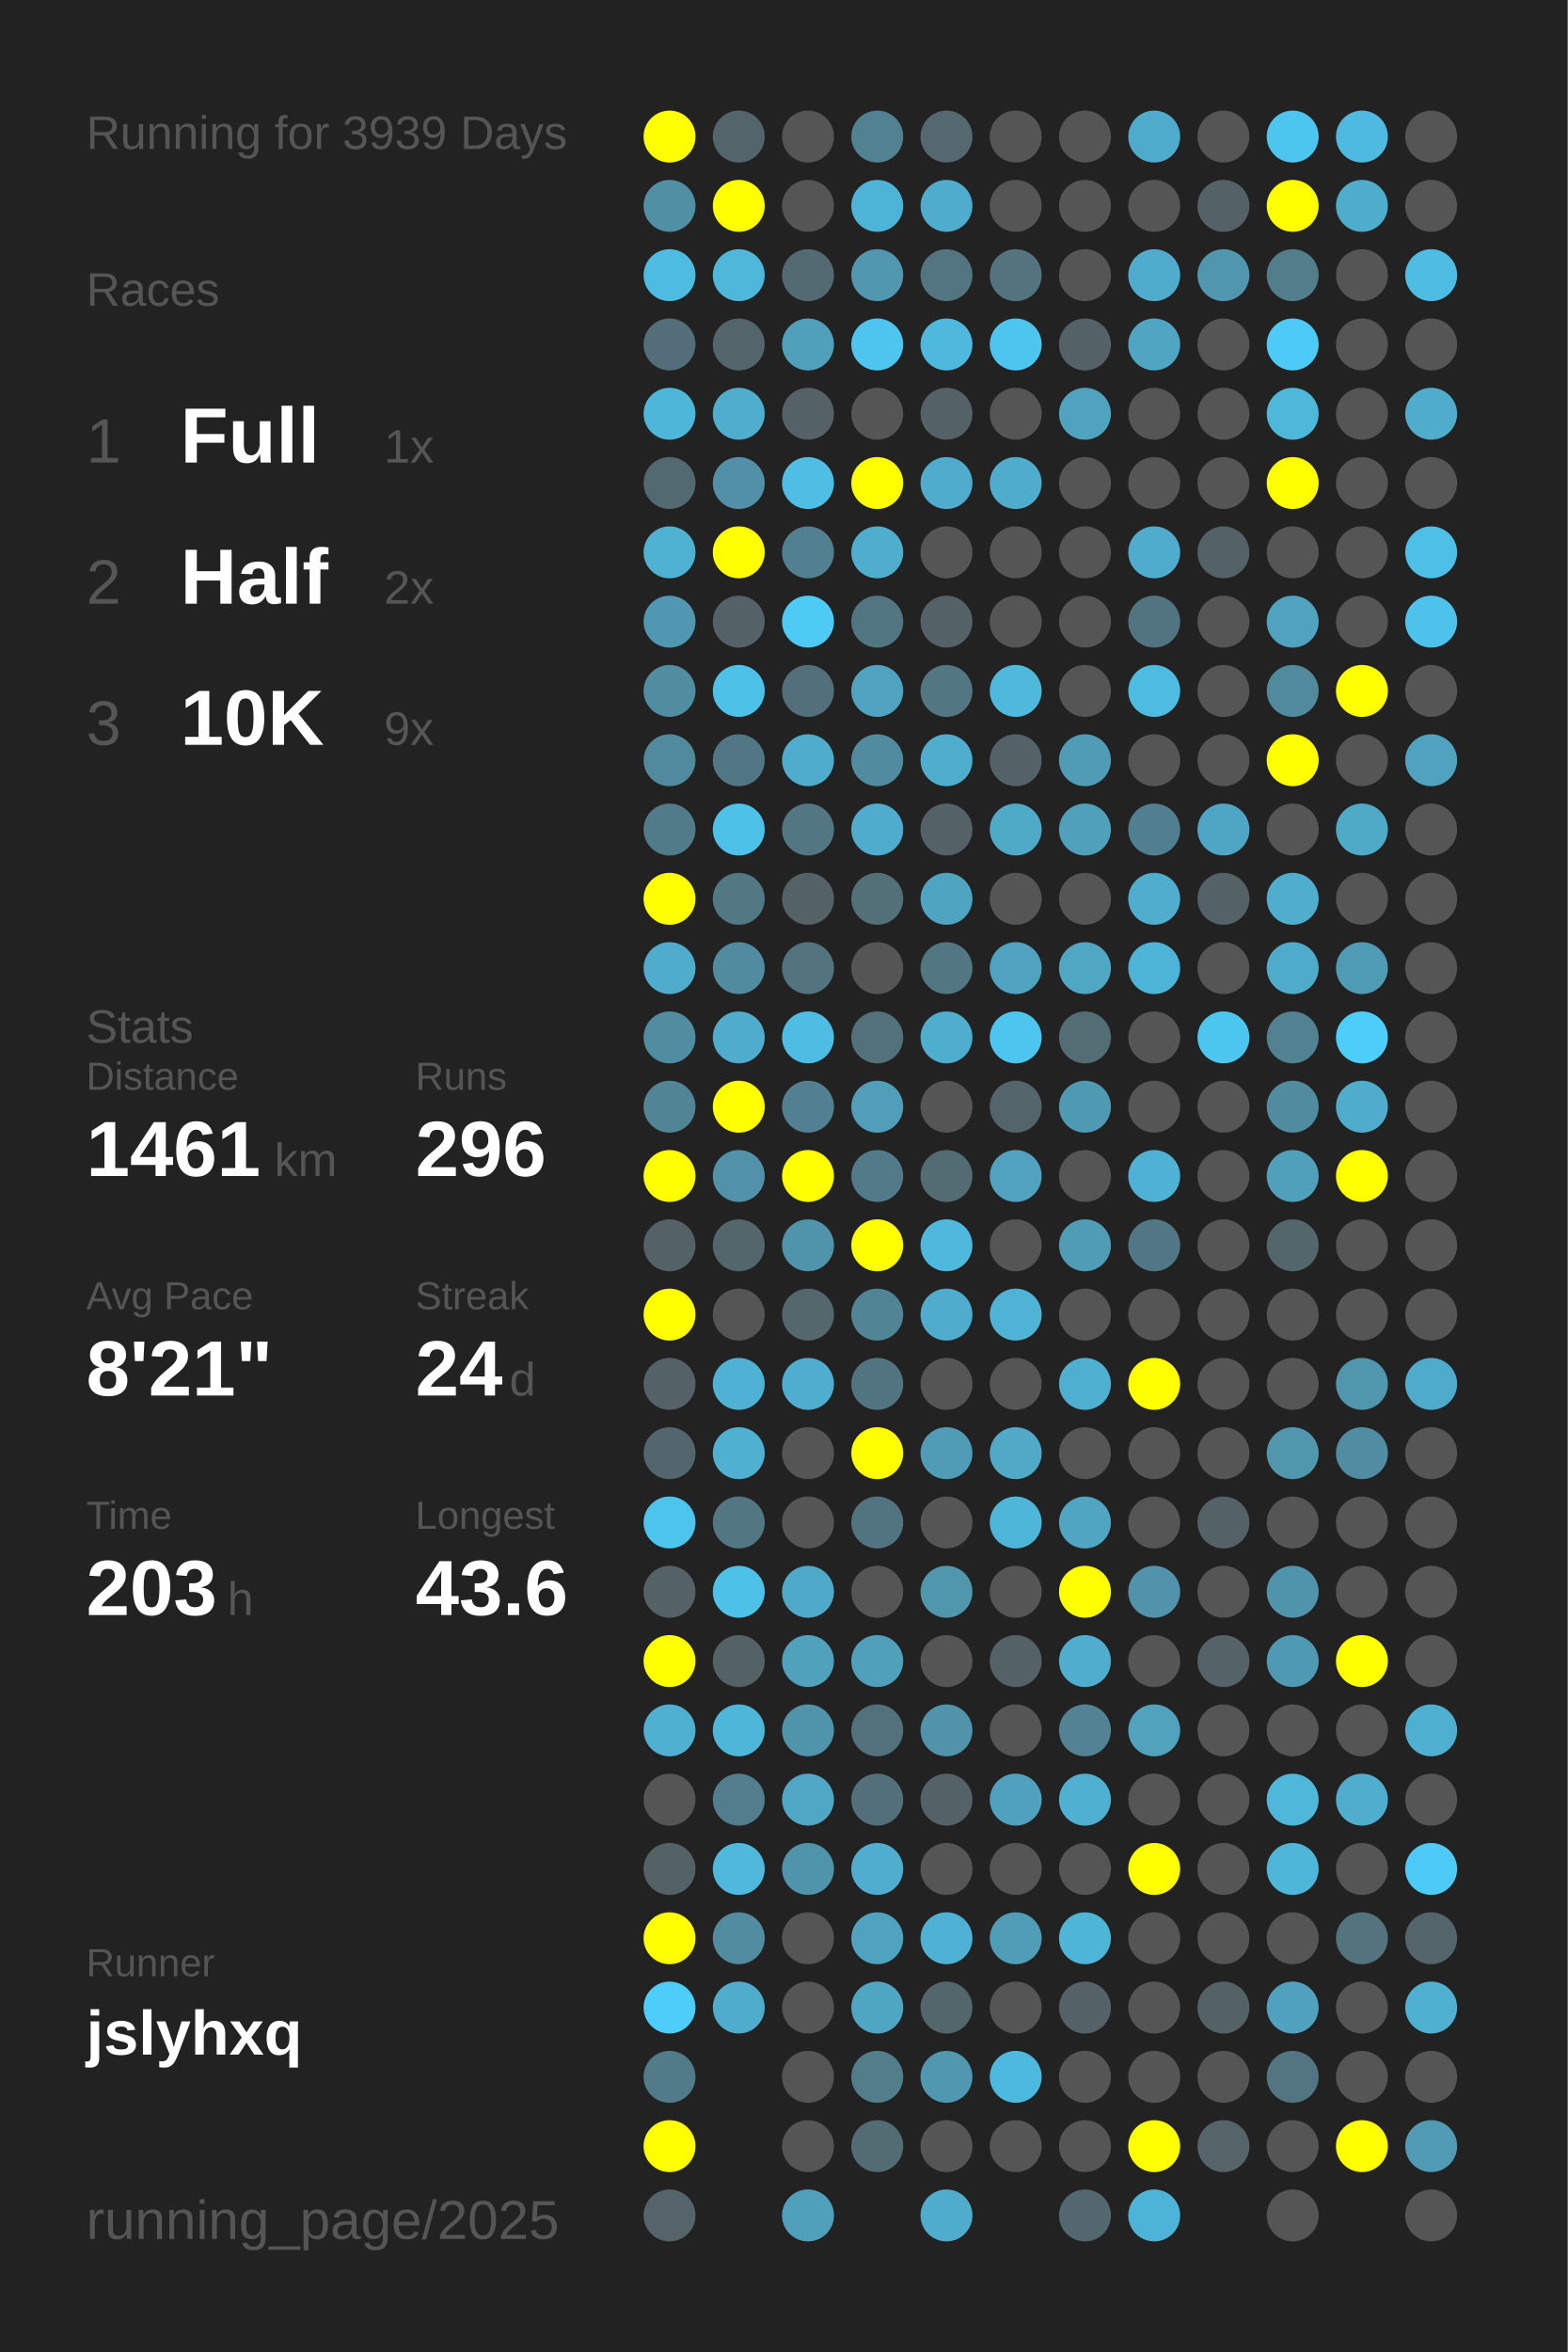
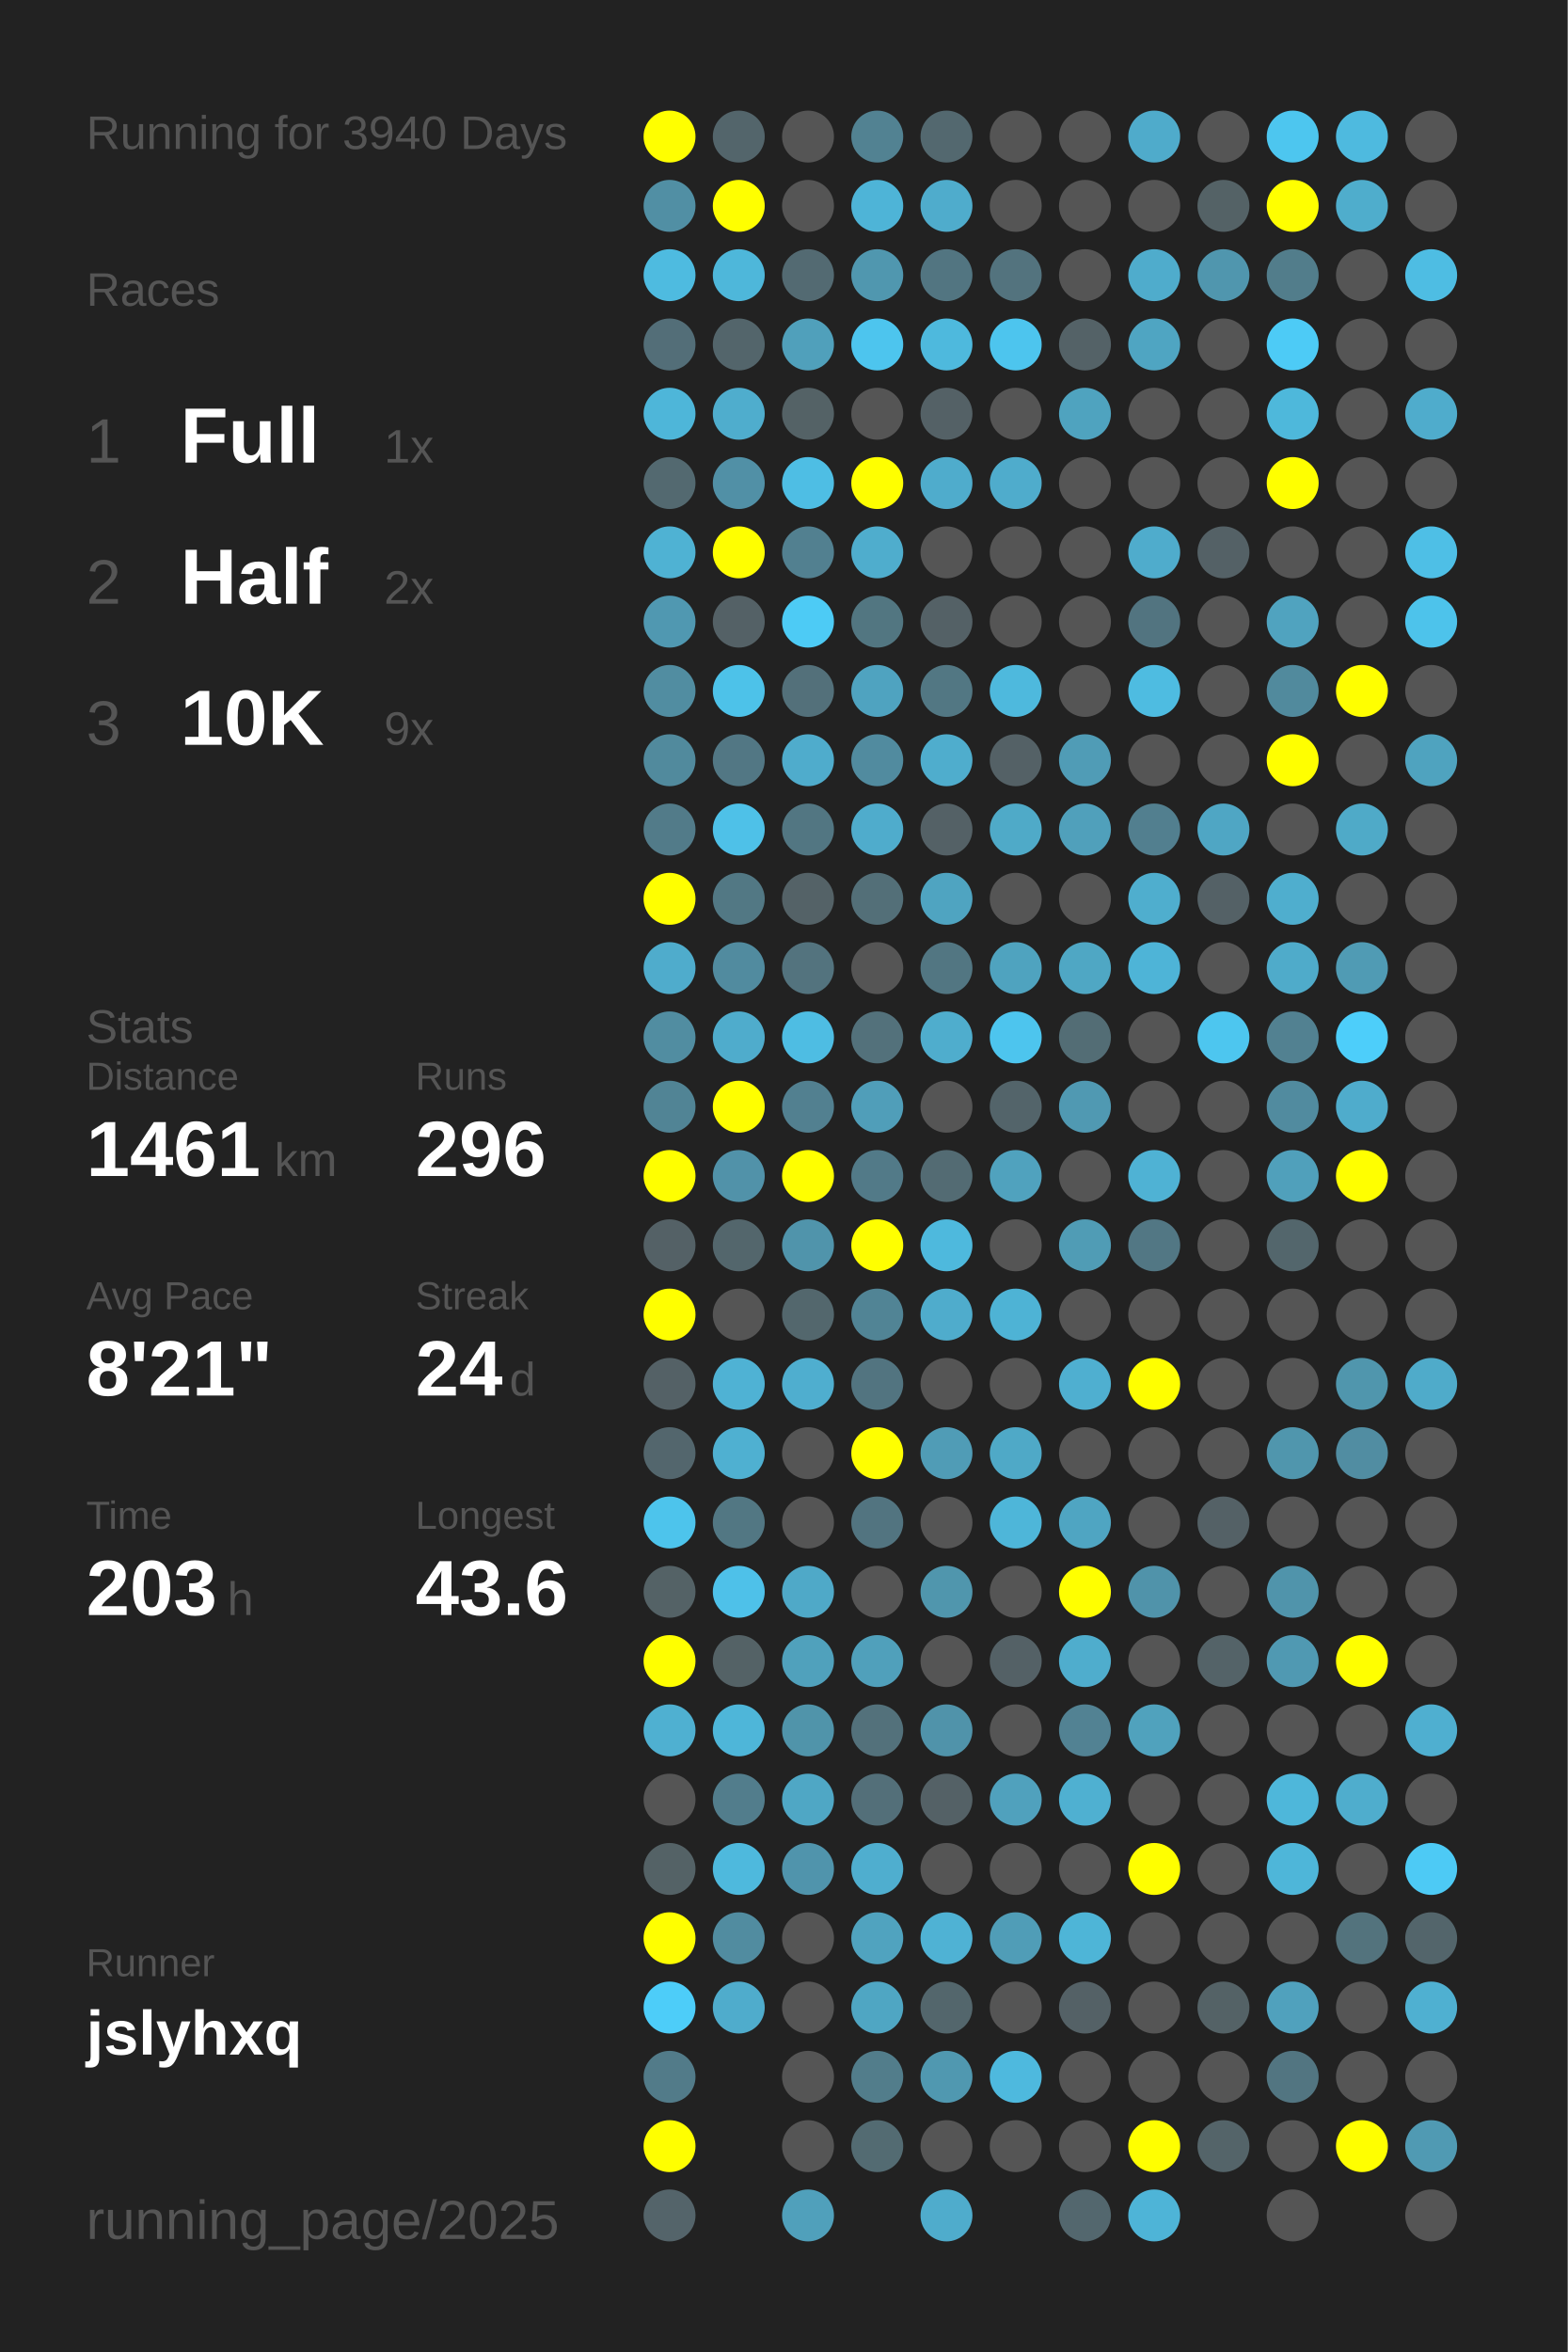
<svg xmlns="http://www.w3.org/2000/svg" baseProfile="full" height="300mm" version="1.1" viewBox="0,0,200,300" width="200mm">
  <defs />
  <rect fill="#222222" height="300" width="200" x="0" y="0" />
-   <text fill="#555555" style="font-size:6px; font-family:Arial;" x="11" y="19">Running for 3939 Days</text>
+   <text fill="#555555" style="font-size:6px; font-family:Arial;" x="11" y="19">Running for 3940 Days</text>
  <text fill="#555555" style="font-size:6px; font-family:Arial;" x="11" y="39">Races</text>
  <text fill="#555555" style="font-size:8px; font-family:Arial;" x="11" y="59">1</text>
  <text fill="#FFFFFF" style="font-size:10px; font-family:Arial; font-weight:bold;" x="23" y="59">Full</text>
  <text fill="#555555" style="font-size:6px; font-family:Arial;" x="49" y="59">1x</text>
  <text fill="#555555" style="font-size:8px; font-family:Arial;" x="11" y="77">2</text>
  <text fill="#FFFFFF" style="font-size:10px; font-family:Arial; font-weight:bold;" x="23" y="77">Half</text>
  <text fill="#555555" style="font-size:6px; font-family:Arial;" x="49" y="77">2x</text>
  <text fill="#555555" style="font-size:8px; font-family:Arial;" x="11" y="95">3</text>
  <text fill="#FFFFFF" style="font-size:10px; font-family:Arial; font-weight:bold;" x="23" y="95">10K</text>
  <text fill="#555555" style="font-size:6px; font-family:Arial;" x="49" y="95">9x</text>
  <text fill="#555555" style="font-size:6px; font-family:Arial;" x="11" y="133">Stats</text>
  <text fill="#555555" style="font-size:5px; font-family:Arial;" x="11" y="139">Distance</text>
  <text fill="#FFFFFF" style="font-size:10px; font-family:Arial; font-weight:bold;" x="11" y="150">1461</text>
  <text fill="#555555" style="font-size:6px; font-family:Arial;" x="35" y="150">km</text>
  <text fill="#555555" style="font-size:5px; font-family:Arial;" x="53" y="139">Runs</text>
  <text fill="#FFFFFF" style="font-size:10px; font-family:Arial; font-weight:bold;" x="53" y="150">296</text>
  <text fill="#555555" style="font-size:5px; font-family:Arial;" x="11" y="167">Avg Pace</text>
  <text fill="#FFFFFF" style="font-size:10px; font-family:Arial; font-weight:bold;" x="11" y="178">8'21"</text>
  <text fill="#555555" style="font-size:5px; font-family:Arial;" x="53" y="167">Streak</text>
  <text fill="#FFFFFF" style="font-size:10px; font-family:Arial; font-weight:bold;" x="53" y="178">24</text>
  <text fill="#555555" style="font-size:6px; font-family:Arial;" x="65" y="178">d</text>
  <text fill="#555555" style="font-size:5px; font-family:Arial;" x="11" y="195">Time</text>
  <text fill="#FFFFFF" style="font-size:10px; font-family:Arial; font-weight:bold;" x="11" y="206">203</text>
  <text fill="#555555" style="font-size:6px; font-family:Arial;" x="29" y="206">h</text>
  <text fill="#555555" style="font-size:5px; font-family:Arial;" x="53" y="195">Longest</text>
  <text fill="#FFFFFF" style="font-size:10px; font-family:Arial; font-weight:bold;" x="53" y="206">43.6</text>
  <text fill="#555555" style="font-size:5px; font-family:Arial;" x="11" y="252.065">Runner</text>
  <text fill="#FFFFFF" style="font-size:8px; font-family:Arial; font-weight:bold;" x="11" y="262.065">jslyhxq</text>
  <text fill="#555555" style="font-size:7px; font-family:Arial;" x="11" y="285.581">running_page/2025</text>
  <circle cx="85.417" cy="17.419" fill="#FFFF00" r="3.312" />
  <circle cx="85.417" cy="26.258" fill="#518fa4" r="3.312" />
  <circle cx="85.417" cy="35.097" fill="#4ebbe0" r="3.312" />
  <circle cx="85.417" cy="43.935" fill="#536e78" r="3.312" />
  <circle cx="85.417" cy="52.774" fill="#4eb6d9" r="3.312" />
  <circle cx="85.417" cy="61.613" fill="#536970" r="3.312" />
  <circle cx="85.417" cy="70.452" fill="#4fb2d3" r="3.312" />
  <circle cx="85.417" cy="79.29" fill="#5098b1" r="3.312" />
  <circle cx="85.417" cy="88.129" fill="#518da1" r="3.312" />
  <circle cx="85.417" cy="96.968" fill="#518a9d" r="3.312" />
  <circle cx="85.417" cy="105.806" fill="#527b89" r="3.312" />
  <circle cx="85.417" cy="114.645" fill="#FFFF00" r="3.312" />
  <circle cx="85.417" cy="123.484" fill="#4faccc" r="3.312" />
  <circle cx="85.417" cy="132.323" fill="#518da1" r="3.312" />
  <circle cx="85.417" cy="141.161" fill="#518495" r="3.312" />
  <circle cx="85.417" cy="150" fill="#FFFF00" r="3.312" />
  <circle cx="85.417" cy="158.839" fill="#546166" r="3.312" />
  <circle cx="85.417" cy="167.677" fill="#FFFF00" r="3.312" />
  <circle cx="85.417" cy="176.516" fill="#546166" r="3.312" />
  <circle cx="85.417" cy="185.355" fill="#53666d" r="3.312" />
  <circle cx="85.417" cy="194.194" fill="#4dc4ec" r="3.312" />
  <circle cx="85.417" cy="203.032" fill="#546266" r="3.312" />
  <circle cx="85.417" cy="211.871" fill="#FFFF00" r="3.312" />
  <circle cx="85.417" cy="220.71" fill="#4fb0d1" r="3.312" />
  <circle cx="85.417" cy="229.548" fill="#555555" r="3.312" />
  <circle cx="85.417" cy="238.387" fill="#546266" r="3.312" />
  <circle cx="85.417" cy="247.226" fill="#FFFF00" r="3.312" />
  <circle cx="85.417" cy="256.065" fill="#4dcdf9" r="3.312" />
  <circle cx="85.417" cy="264.903" fill="#527b89" r="3.312" />
  <circle cx="85.417" cy="273.742" fill="#FFFF00" r="3.312" />
  <circle cx="85.417" cy="282.581" fill="#54646a" r="3.312" />
  <circle cx="94.25" cy="17.419" fill="#53656b" r="3.312" />
  <circle cx="94.25" cy="26.258" fill="#FFFF00" r="3.312" />
  <circle cx="94.25" cy="35.097" fill="#4eb7da" r="3.312" />
  <circle cx="94.25" cy="43.935" fill="#53656b" r="3.312" />
  <circle cx="94.25" cy="52.774" fill="#4fadcd" r="3.312" />
  <circle cx="94.25" cy="61.613" fill="#5190a6" r="3.312" />
  <circle cx="94.25" cy="70.452" fill="#FFFF00" r="3.312" />
  <circle cx="94.25" cy="79.29" fill="#546166" r="3.312" />
  <circle cx="94.25" cy="88.129" fill="#4dc2e9" r="3.312" />
  <circle cx="94.25" cy="96.968" fill="#527784" r="3.312" />
  <circle cx="94.25" cy="105.806" fill="#4ec1e8" r="3.312" />
  <circle cx="94.25" cy="114.645" fill="#527884" r="3.312" />
  <circle cx="94.25" cy="123.484" fill="#518b9f" r="3.312" />
  <circle cx="94.25" cy="132.323" fill="#4faccc" r="3.312" />
  <circle cx="94.25" cy="141.161" fill="#FFFF00" r="3.312" />
  <circle cx="94.25" cy="150" fill="#5192a9" r="3.312" />
  <circle cx="94.25" cy="158.839" fill="#53666c" r="3.312" />
  <circle cx="94.25" cy="167.677" fill="#555555" r="3.312" />
  <circle cx="94.25" cy="176.516" fill="#4fb2d4" r="3.312" />
  <circle cx="94.25" cy="185.355" fill="#4fb0d1" r="3.312" />
  <circle cx="94.25" cy="194.194" fill="#527783" r="3.312" />
  <circle cx="94.25" cy="203.032" fill="#4ec1e9" r="3.312" />
  <circle cx="94.25" cy="211.871" fill="#546266" r="3.312" />
  <circle cx="94.25" cy="220.71" fill="#4eb6d9" r="3.312" />
  <circle cx="94.25" cy="229.548" fill="#527d8c" r="3.312" />
  <circle cx="94.25" cy="238.387" fill="#4eb9dd" r="3.312" />
  <circle cx="94.25" cy="247.226" fill="#518ca0" r="3.312" />
  <circle cx="94.25" cy="256.065" fill="#4faccc" r="3.312" />
  <circle cx="103.083" cy="17.419" fill="#555555" r="3.312" />
  <circle cx="103.083" cy="26.258" fill="#555555" r="3.312" />
  <circle cx="103.083" cy="35.097" fill="#536a72" r="3.312" />
  <circle cx="103.083" cy="43.935" fill="#50a0bb" r="3.312" />
  <circle cx="103.083" cy="52.774" fill="#546266" r="3.312" />
  <circle cx="103.083" cy="61.613" fill="#4ebee4" r="3.312" />
  <circle cx="103.083" cy="70.452" fill="#528090" r="3.312" />
  <circle cx="103.083" cy="79.29" fill="#4dcbf5" r="3.312" />
  <circle cx="103.083" cy="88.129" fill="#53707a" r="3.312" />
  <circle cx="103.083" cy="96.968" fill="#4faccc" r="3.312" />
  <circle cx="103.083" cy="105.806" fill="#527682" r="3.312" />
  <circle cx="103.083" cy="114.645" fill="#546267" r="3.312" />
  <circle cx="103.083" cy="123.484" fill="#53737e" r="3.312" />
  <circle cx="103.083" cy="132.323" fill="#4ebde3" r="3.312" />
  <circle cx="103.083" cy="141.161" fill="#528090" r="3.312" />
  <circle cx="103.083" cy="150" fill="#FFFF00" r="3.312" />
  <circle cx="103.083" cy="158.839" fill="#5094ab" r="3.312" />
  <circle cx="103.083" cy="167.677" fill="#53676d" r="3.312" />
  <circle cx="103.083" cy="176.516" fill="#4faecf" r="3.312" />
  <circle cx="103.083" cy="185.355" fill="#555555" r="3.312" />
  <circle cx="103.083" cy="194.194" fill="#555555" r="3.312" />
  <circle cx="103.083" cy="203.032" fill="#4fa9c8" r="3.312" />
  <circle cx="103.083" cy="211.871" fill="#50a1bc" r="3.312" />
  <circle cx="103.083" cy="220.71" fill="#5094aa" r="3.312" />
  <circle cx="103.083" cy="229.548" fill="#4fa7c5" r="3.312" />
  <circle cx="103.083" cy="238.387" fill="#5094ac" r="3.312" />
  <circle cx="103.083" cy="247.226" fill="#555555" r="3.312" />
  <circle cx="103.083" cy="256.065" fill="#555555" r="3.312" />
  <circle cx="103.083" cy="264.903" fill="#555555" r="3.312" />
  <circle cx="103.083" cy="273.742" fill="#555555" r="3.312" />
  <circle cx="103.083" cy="282.581" fill="#50a0bb" r="3.312" />
  <circle cx="111.917" cy="17.419" fill="#528292" r="3.312" />
  <circle cx="111.917" cy="26.258" fill="#4eb4d7" r="3.312" />
  <circle cx="111.917" cy="35.097" fill="#5097af" r="3.312" />
  <circle cx="111.917" cy="43.935" fill="#4dc5ee" r="3.312" />
  <circle cx="111.917" cy="52.774" fill="#555555" r="3.312" />
  <circle cx="111.917" cy="61.613" fill="#FFFF00" r="3.312" />
  <circle cx="111.917" cy="70.452" fill="#4fadcd" r="3.312" />
  <circle cx="111.917" cy="79.29" fill="#527681" r="3.312" />
  <circle cx="111.917" cy="88.129" fill="#4fa3c0" r="3.312" />
  <circle cx="111.917" cy="96.968" fill="#518b9f" r="3.312" />
  <circle cx="111.917" cy="105.806" fill="#4faccc" r="3.312" />
  <circle cx="111.917" cy="114.645" fill="#536f78" r="3.312" />
  <circle cx="111.917" cy="123.484" fill="#555555" r="3.312" />
  <circle cx="111.917" cy="132.323" fill="#53717b" r="3.312" />
  <circle cx="111.917" cy="141.161" fill="#509eb9" r="3.312" />
  <circle cx="111.917" cy="150" fill="#527a88" r="3.312" />
  <circle cx="111.917" cy="158.839" fill="#FFFF00" r="3.312" />
  <circle cx="111.917" cy="167.677" fill="#518495" r="3.312" />
  <circle cx="111.917" cy="176.516" fill="#527480" r="3.312" />
  <circle cx="111.917" cy="185.355" fill="#FFFF00" r="3.312" />
  <circle cx="111.917" cy="194.194" fill="#527480" r="3.312" />
  <circle cx="111.917" cy="203.032" fill="#555555" r="3.312" />
  <circle cx="111.917" cy="211.871" fill="#50a0bb" r="3.312" />
  <circle cx="111.917" cy="220.71" fill="#53717b" r="3.312" />
  <circle cx="111.917" cy="229.548" fill="#536f79" r="3.312" />
  <circle cx="111.917" cy="238.387" fill="#4faecf" r="3.312" />
  <circle cx="111.917" cy="247.226" fill="#50a3bf" r="3.312" />
  <circle cx="111.917" cy="256.065" fill="#4fa6c3" r="3.312" />
  <circle cx="111.917" cy="264.903" fill="#527d8b" r="3.312" />
  <circle cx="111.917" cy="273.742" fill="#536b72" r="3.312" />
  <circle cx="120.75" cy="17.419" fill="#53686f" r="3.312" />
  <circle cx="120.75" cy="26.258" fill="#4faccc" r="3.312" />
  <circle cx="120.75" cy="35.097" fill="#527581" r="3.312" />
  <circle cx="120.75" cy="43.935" fill="#4eb9dd" r="3.312" />
  <circle cx="120.75" cy="52.774" fill="#546166" r="3.312" />
  <circle cx="120.75" cy="61.613" fill="#4faccc" r="3.312" />
  <circle cx="120.75" cy="70.452" fill="#555555" r="3.312" />
  <circle cx="120.75" cy="79.29" fill="#546166" r="3.312" />
  <circle cx="120.75" cy="88.129" fill="#527783" r="3.312" />
  <circle cx="120.75" cy="96.968" fill="#4fadcd" r="3.312" />
  <circle cx="120.75" cy="105.806" fill="#546166" r="3.312" />
  <circle cx="120.75" cy="114.645" fill="#4fa4c1" r="3.312" />
  <circle cx="120.75" cy="123.484" fill="#527682" r="3.312" />
  <circle cx="120.75" cy="132.323" fill="#4fadcd" r="3.312" />
  <circle cx="120.75" cy="141.161" fill="#555555" r="3.312" />
  <circle cx="120.75" cy="150" fill="#536b73" r="3.312" />
  <circle cx="120.75" cy="158.839" fill="#4eb9dd" r="3.312" />
  <circle cx="120.75" cy="167.677" fill="#4faccc" r="3.312" />
  <circle cx="120.75" cy="176.516" fill="#555555" r="3.312" />
  <circle cx="120.75" cy="185.355" fill="#509cb6" r="3.312" />
  <circle cx="120.75" cy="194.194" fill="#555555" r="3.312" />
  <circle cx="120.75" cy="203.032" fill="#5096ad" r="3.312" />
  <circle cx="120.75" cy="211.871" fill="#555555" r="3.312" />
  <circle cx="120.75" cy="220.71" fill="#5093aa" r="3.312" />
  <circle cx="120.75" cy="229.548" fill="#546166" r="3.312" />
  <circle cx="120.75" cy="238.387" fill="#555555" r="3.312" />
  <circle cx="120.75" cy="247.226" fill="#4fb2d4" r="3.312" />
  <circle cx="120.75" cy="256.065" fill="#53666c" r="3.312" />
  <circle cx="120.75" cy="264.903" fill="#5098b0" r="3.312" />
  <circle cx="120.75" cy="273.742" fill="#555555" r="3.312" />
  <circle cx="120.75" cy="282.581" fill="#4faccc" r="3.312" />
  <circle cx="129.583" cy="17.419" fill="#555555" r="3.312" />
  <circle cx="129.583" cy="26.258" fill="#555555" r="3.312" />
  <circle cx="129.583" cy="35.097" fill="#53737e" r="3.312" />
  <circle cx="129.583" cy="43.935" fill="#4dc5ee" r="3.312" />
  <circle cx="129.583" cy="52.774" fill="#555555" r="3.312" />
  <circle cx="129.583" cy="61.613" fill="#4faccc" r="3.312" />
  <circle cx="129.583" cy="70.452" fill="#555555" r="3.312" />
  <circle cx="129.583" cy="79.29" fill="#555555" r="3.312" />
  <circle cx="129.583" cy="88.129" fill="#4eb9dd" r="3.312" />
  <circle cx="129.583" cy="96.968" fill="#546166" r="3.312" />
  <circle cx="129.583" cy="105.806" fill="#4faac8" r="3.312" />
  <circle cx="129.583" cy="114.645" fill="#555555" r="3.312" />
  <circle cx="129.583" cy="123.484" fill="#4fa3bf" r="3.312" />
  <circle cx="129.583" cy="132.323" fill="#4dc5ee" r="3.312" />
  <circle cx="129.583" cy="141.161" fill="#53646a" r="3.312" />
  <circle cx="129.583" cy="150" fill="#50a2be" r="3.312" />
  <circle cx="129.583" cy="158.839" fill="#555555" r="3.312" />
  <circle cx="129.583" cy="167.677" fill="#4eb3d5" r="3.312" />
  <circle cx="129.583" cy="176.516" fill="#555555" r="3.312" />
  <circle cx="129.583" cy="185.355" fill="#4fa9c7" r="3.312" />
  <circle cx="129.583" cy="194.194" fill="#4eb6d9" r="3.312" />
  <circle cx="129.583" cy="203.032" fill="#555555" r="3.312" />
  <circle cx="129.583" cy="211.871" fill="#546166" r="3.312" />
  <circle cx="129.583" cy="220.71" fill="#555555" r="3.312" />
  <circle cx="129.583" cy="229.548" fill="#50a1bd" r="3.312" />
  <circle cx="129.583" cy="238.387" fill="#555555" r="3.312" />
  <circle cx="129.583" cy="247.226" fill="#509db7" r="3.312" />
  <circle cx="129.583" cy="256.065" fill="#555555" r="3.312" />
  <circle cx="129.583" cy="264.903" fill="#4eb9de" r="3.312" />
  <circle cx="129.583" cy="273.742" fill="#555555" r="3.312" />
  <circle cx="138.417" cy="17.419" fill="#555555" r="3.312" />
  <circle cx="138.417" cy="26.258" fill="#555555" r="3.312" />
  <circle cx="138.417" cy="35.097" fill="#555555" r="3.312" />
  <circle cx="138.417" cy="43.935" fill="#546267" r="3.312" />
  <circle cx="138.417" cy="52.774" fill="#4fa3bf" r="3.312" />
  <circle cx="138.417" cy="61.613" fill="#555555" r="3.312" />
  <circle cx="138.417" cy="70.452" fill="#555555" r="3.312" />
  <circle cx="138.417" cy="79.29" fill="#555555" r="3.312" />
  <circle cx="138.417" cy="88.129" fill="#555555" r="3.312" />
  <circle cx="138.417" cy="96.968" fill="#509cb6" r="3.312" />
  <circle cx="138.417" cy="105.806" fill="#50a0bb" r="3.312" />
  <circle cx="138.417" cy="114.645" fill="#555555" r="3.312" />
  <circle cx="138.417" cy="123.484" fill="#4fa7c4" r="3.312" />
  <circle cx="138.417" cy="132.323" fill="#536d75" r="3.312" />
  <circle cx="138.417" cy="141.161" fill="#5099b2" r="3.312" />
  <circle cx="138.417" cy="150" fill="#555555" r="3.312" />
  <circle cx="138.417" cy="158.839" fill="#509cb5" r="3.312" />
  <circle cx="138.417" cy="167.677" fill="#555555" r="3.312" />
  <circle cx="138.417" cy="176.516" fill="#4fafd0" r="3.312" />
  <circle cx="138.417" cy="185.355" fill="#555555" r="3.312" />
  <circle cx="138.417" cy="194.194" fill="#4fa5c2" r="3.312" />
  <circle cx="138.417" cy="203.032" fill="#FFFF00" r="3.312" />
  <circle cx="138.417" cy="211.871" fill="#4fadcd" r="3.312" />
  <circle cx="138.417" cy="220.71" fill="#528293" r="3.312" />
  <circle cx="138.417" cy="229.548" fill="#4fb0d1" r="3.312" />
  <circle cx="138.417" cy="238.387" fill="#555555" r="3.312" />
  <circle cx="138.417" cy="247.226" fill="#4eb5d7" r="3.312" />
  <circle cx="138.417" cy="256.065" fill="#546166" r="3.312" />
  <circle cx="138.417" cy="264.903" fill="#555555" r="3.312" />
  <circle cx="138.417" cy="273.742" fill="#555555" r="3.312" />
  <circle cx="138.417" cy="282.581" fill="#53676e" r="3.312" />
  <circle cx="147.25" cy="17.419" fill="#4fabcb" r="3.312" />
  <circle cx="147.25" cy="26.258" fill="#555555" r="3.312" />
  <circle cx="147.25" cy="35.097" fill="#4faccc" r="3.312" />
  <circle cx="147.25" cy="43.935" fill="#4fa5c2" r="3.312" />
  <circle cx="147.25" cy="52.774" fill="#555555" r="3.312" />
  <circle cx="147.25" cy="61.613" fill="#555555" r="3.312" />
  <circle cx="147.25" cy="70.452" fill="#4faccc" r="3.312" />
  <circle cx="147.25" cy="79.29" fill="#527480" r="3.312" />
  <circle cx="147.25" cy="88.129" fill="#4ebce1" r="3.312" />
  <circle cx="147.25" cy="96.968" fill="#555555" r="3.312" />
  <circle cx="147.25" cy="105.806" fill="#527f8f" r="3.312" />
  <circle cx="147.25" cy="114.645" fill="#4faece" r="3.312" />
  <circle cx="147.25" cy="123.484" fill="#4eb4d7" r="3.312" />
  <circle cx="147.25" cy="132.323" fill="#555555" r="3.312" />
  <circle cx="147.25" cy="141.161" fill="#555555" r="3.312" />
  <circle cx="147.25" cy="150" fill="#4fb2d4" r="3.312" />
  <circle cx="147.25" cy="158.839" fill="#527784" r="3.312" />
  <circle cx="147.25" cy="167.677" fill="#555555" r="3.312" />
  <circle cx="147.25" cy="176.516" fill="#FFFF00" r="3.312" />
  <circle cx="147.25" cy="185.355" fill="#555555" r="3.312" />
  <circle cx="147.25" cy="194.194" fill="#555555" r="3.312" />
  <circle cx="147.25" cy="203.032" fill="#5093aa" r="3.312" />
  <circle cx="147.25" cy="211.871" fill="#555555" r="3.312" />
  <circle cx="147.25" cy="220.71" fill="#50a2bd" r="3.312" />
  <circle cx="147.25" cy="229.548" fill="#555555" r="3.312" />
  <circle cx="147.25" cy="238.387" fill="#FFFF00" r="3.312" />
  <circle cx="147.25" cy="247.226" fill="#555555" r="3.312" />
  <circle cx="147.25" cy="256.065" fill="#555555" r="3.312" />
  <circle cx="147.25" cy="264.903" fill="#555555" r="3.312" />
  <circle cx="147.25" cy="273.742" fill="#FFFF00" r="3.312" />
  <circle cx="147.25" cy="282.581" fill="#4eb4d7" r="3.312" />
  <circle cx="156.083" cy="17.419" fill="#555555" r="3.312" />
  <circle cx="156.083" cy="26.258" fill="#546266" r="3.312" />
  <circle cx="156.083" cy="35.097" fill="#5096ae" r="3.312" />
  <circle cx="156.083" cy="43.935" fill="#555555" r="3.312" />
  <circle cx="156.083" cy="52.774" fill="#555555" r="3.312" />
  <circle cx="156.083" cy="61.613" fill="#555555" r="3.312" />
  <circle cx="156.083" cy="70.452" fill="#546166" r="3.312" />
  <circle cx="156.083" cy="79.29" fill="#555555" r="3.312" />
  <circle cx="156.083" cy="88.129" fill="#555555" r="3.312" />
  <circle cx="156.083" cy="96.968" fill="#555555" r="3.312" />
  <circle cx="156.083" cy="105.806" fill="#4fa6c4" r="3.312" />
  <circle cx="156.083" cy="114.645" fill="#546166" r="3.312" />
  <circle cx="156.083" cy="123.484" fill="#555555" r="3.312" />
  <circle cx="156.083" cy="132.323" fill="#4dc6ef" r="3.312" />
  <circle cx="156.083" cy="141.161" fill="#555555" r="3.312" />
  <circle cx="156.083" cy="150" fill="#555555" r="3.312" />
  <circle cx="156.083" cy="158.839" fill="#555555" r="3.312" />
  <circle cx="156.083" cy="167.677" fill="#555555" r="3.312" />
  <circle cx="156.083" cy="176.516" fill="#555555" r="3.312" />
  <circle cx="156.083" cy="185.355" fill="#555555" r="3.312" />
  <circle cx="156.083" cy="194.194" fill="#546166" r="3.312" />
  <circle cx="156.083" cy="203.032" fill="#555555" r="3.312" />
  <circle cx="156.083" cy="211.871" fill="#546368" r="3.312" />
  <circle cx="156.083" cy="220.71" fill="#555555" r="3.312" />
  <circle cx="156.083" cy="229.548" fill="#555555" r="3.312" />
  <circle cx="156.083" cy="238.387" fill="#555555" r="3.312" />
  <circle cx="156.083" cy="247.226" fill="#555555" r="3.312" />
  <circle cx="156.083" cy="256.065" fill="#546266" r="3.312" />
  <circle cx="156.083" cy="264.903" fill="#555555" r="3.312" />
  <circle cx="156.083" cy="273.742" fill="#546469" r="3.312" />
  <circle cx="164.917" cy="17.419" fill="#4dc6ef" r="3.312" />
  <circle cx="164.917" cy="26.258" fill="#FFFF00" r="3.312" />
  <circle cx="164.917" cy="35.097" fill="#527d8b" r="3.312" />
  <circle cx="164.917" cy="43.935" fill="#4dcbf6" r="3.312" />
  <circle cx="164.917" cy="52.774" fill="#4eb8db" r="3.312" />
  <circle cx="164.917" cy="61.613" fill="#FFFF00" r="3.312" />
  <circle cx="164.917" cy="70.452" fill="#555555" r="3.312" />
  <circle cx="164.917" cy="79.29" fill="#50a3bf" r="3.312" />
  <circle cx="164.917" cy="88.129" fill="#518a9d" r="3.312" />
  <circle cx="164.917" cy="96.968" fill="#FFFF00" r="3.312" />
  <circle cx="164.917" cy="105.806" fill="#555555" r="3.312" />
  <circle cx="164.917" cy="114.645" fill="#4faece" r="3.312" />
  <circle cx="164.917" cy="123.484" fill="#4fabca" r="3.312" />
  <circle cx="164.917" cy="132.323" fill="#528191" r="3.312" />
  <circle cx="164.917" cy="141.161" fill="#518b9f" r="3.312" />
  <circle cx="164.917" cy="150" fill="#50a0bb" r="3.312" />
  <circle cx="164.917" cy="158.839" fill="#53666c" r="3.312" />
  <circle cx="164.917" cy="167.677" fill="#555555" r="3.312" />
  <circle cx="164.917" cy="176.516" fill="#555555" r="3.312" />
  <circle cx="164.917" cy="185.355" fill="#5096ad" r="3.312" />
  <circle cx="164.917" cy="194.194" fill="#555555" r="3.312" />
  <circle cx="164.917" cy="203.032" fill="#5094ab" r="3.312" />
  <circle cx="164.917" cy="211.871" fill="#5099b2" r="3.312" />
  <circle cx="164.917" cy="220.71" fill="#555555" r="3.312" />
  <circle cx="164.917" cy="229.548" fill="#4eb7da" r="3.312" />
  <circle cx="164.917" cy="238.387" fill="#4eb6d9" r="3.312" />
  <circle cx="164.917" cy="247.226" fill="#555555" r="3.312" />
  <circle cx="164.917" cy="256.065" fill="#50a1bd" r="3.312" />
  <circle cx="164.917" cy="264.903" fill="#527581" r="3.312" />
  <circle cx="164.917" cy="273.742" fill="#555555" r="3.312" />
  <circle cx="164.917" cy="282.581" fill="#555555" r="3.312" />
  <circle cx="173.75" cy="17.419" fill="#4ebadf" r="3.312" />
  <circle cx="173.75" cy="26.258" fill="#4fadcc" r="3.312" />
  <circle cx="173.75" cy="35.097" fill="#555555" r="3.312" />
  <circle cx="173.75" cy="43.935" fill="#555555" r="3.312" />
  <circle cx="173.75" cy="52.774" fill="#555555" r="3.312" />
  <circle cx="173.75" cy="61.613" fill="#555555" r="3.312" />
  <circle cx="173.75" cy="70.452" fill="#555555" r="3.312" />
  <circle cx="173.75" cy="79.29" fill="#555555" r="3.312" />
  <circle cx="173.75" cy="88.129" fill="#FFFF00" r="3.312" />
  <circle cx="173.75" cy="96.968" fill="#555555" r="3.312" />
  <circle cx="173.75" cy="105.806" fill="#4faac8" r="3.312" />
  <circle cx="173.75" cy="114.645" fill="#555555" r="3.312" />
  <circle cx="173.75" cy="123.484" fill="#509bb4" r="3.312" />
  <circle cx="173.75" cy="132.323" fill="#4dcefa" r="3.312" />
  <circle cx="173.75" cy="141.161" fill="#4faccc" r="3.312" />
  <circle cx="173.75" cy="150" fill="#FFFF00" r="3.312" />
  <circle cx="173.75" cy="158.839" fill="#555555" r="3.312" />
  <circle cx="173.75" cy="167.677" fill="#555555" r="3.312" />
  <circle cx="173.75" cy="176.516" fill="#5096ad" r="3.312" />
  <circle cx="173.75" cy="185.355" fill="#518da2" r="3.312" />
  <circle cx="173.75" cy="194.194" fill="#555555" r="3.312" />
  <circle cx="173.75" cy="203.032" fill="#555555" r="3.312" />
  <circle cx="173.75" cy="211.871" fill="#FFFF00" r="3.312" />
  <circle cx="173.75" cy="220.71" fill="#555555" r="3.312" />
  <circle cx="173.75" cy="229.548" fill="#4fadcd" r="3.312" />
  <circle cx="173.75" cy="238.387" fill="#555555" r="3.312" />
  <circle cx="173.75" cy="247.226" fill="#53737d" r="3.312" />
  <circle cx="173.75" cy="256.065" fill="#555555" r="3.312" />
  <circle cx="173.75" cy="264.903" fill="#555555" r="3.312" />
  <circle cx="173.75" cy="273.742" fill="#FFFF00" r="3.312" />
  <circle cx="182.583" cy="17.419" fill="#555555" r="3.312" />
  <circle cx="182.583" cy="26.258" fill="#555555" r="3.312" />
  <circle cx="182.583" cy="35.097" fill="#4ebde3" r="3.312" />
  <circle cx="182.583" cy="43.935" fill="#555555" r="3.312" />
  <circle cx="182.583" cy="52.774" fill="#4faccc" r="3.312" />
  <circle cx="182.583" cy="61.613" fill="#555555" r="3.312" />
  <circle cx="182.583" cy="70.452" fill="#4ebfe6" r="3.312" />
  <circle cx="182.583" cy="79.29" fill="#4dc3eb" r="3.312" />
  <circle cx="182.583" cy="88.129" fill="#555555" r="3.312" />
  <circle cx="182.583" cy="96.968" fill="#4fa3bf" r="3.312" />
  <circle cx="182.583" cy="105.806" fill="#555555" r="3.312" />
  <circle cx="182.583" cy="114.645" fill="#555555" r="3.312" />
  <circle cx="182.583" cy="123.484" fill="#555555" r="3.312" />
  <circle cx="182.583" cy="132.323" fill="#555555" r="3.312" />
  <circle cx="182.583" cy="141.161" fill="#555555" r="3.312" />
  <circle cx="182.583" cy="150" fill="#555555" r="3.312" />
  <circle cx="182.583" cy="158.839" fill="#555555" r="3.312" />
  <circle cx="182.583" cy="167.677" fill="#555555" r="3.312" />
  <circle cx="182.583" cy="176.516" fill="#4fabca" r="3.312" />
  <circle cx="182.583" cy="185.355" fill="#555555" r="3.312" />
  <circle cx="182.583" cy="194.194" fill="#555555" r="3.312" />
  <circle cx="182.583" cy="203.032" fill="#555555" r="3.312" />
  <circle cx="182.583" cy="211.871" fill="#555555" r="3.312" />
  <circle cx="182.583" cy="220.71" fill="#4fafd0" r="3.312" />
  <circle cx="182.583" cy="229.548" fill="#555555" r="3.312" />
  <circle cx="182.583" cy="238.387" fill="#4dcaf5" r="3.312" />
  <circle cx="182.583" cy="247.226" fill="#53656b" r="3.312" />
  <circle cx="182.583" cy="256.065" fill="#4fb0d1" r="3.312" />
  <circle cx="182.583" cy="264.903" fill="#555555" r="3.312" />
  <circle cx="182.583" cy="273.742" fill="#509ab3" r="3.312" />
  <circle cx="182.583" cy="282.581" fill="#555555" r="3.312" />
</svg>
